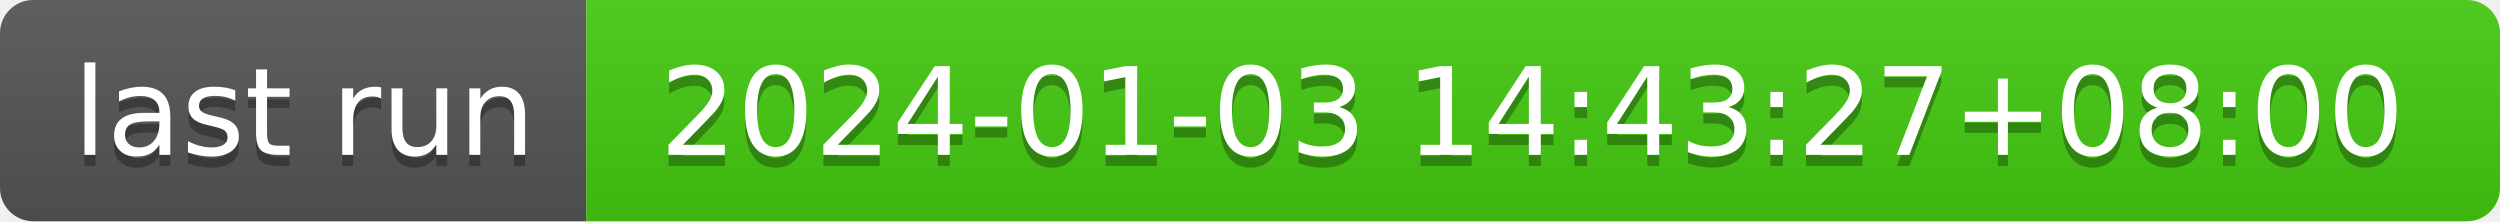
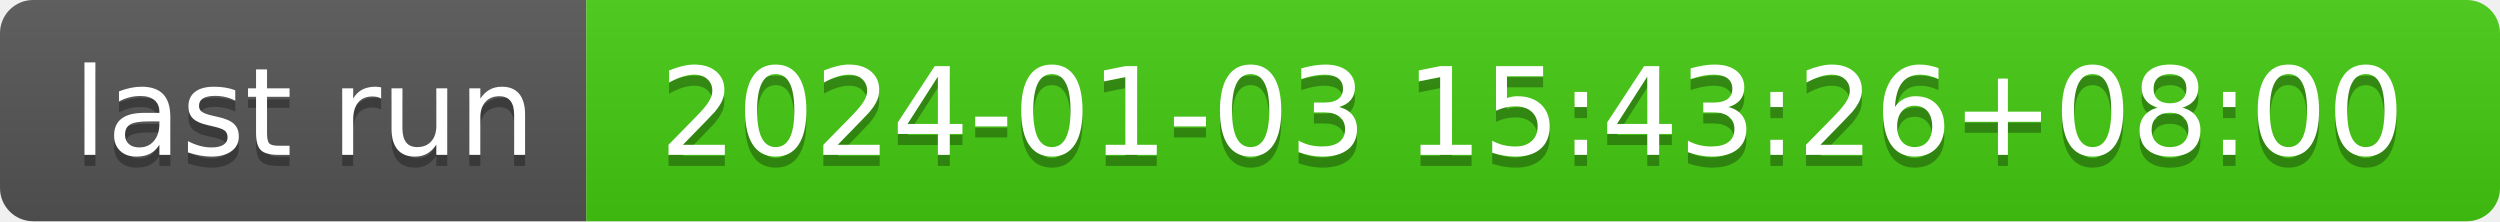
- <svg xmlns="http://www.w3.org/2000/svg" width="226" height="20" role="img" aria-label="last run: 2024-01-03 14:43:27+08:00">
+ <svg xmlns="http://www.w3.org/2000/svg" width="226" height="20" role="img" aria-label="last run: 2024-01-03 15:43:26+08:00">
  <linearGradient id="s" x2="0" y2="100%">
    <stop offset="0" stop-color="#bbb" stop-opacity=".1" />
    <stop offset="1" stop-opacity=".1" />
  </linearGradient>
  <clipPath id="r">
    <rect width="226" height="20" rx="3" fill="#fff" />
  </clipPath>
  <g clip-path="url(#r)">
    <rect width="53" height="20" fill="#555" />
    <rect x="53" width="173" height="20" fill="#4c1" />
    <rect width="226" height="20" fill="url(#s)" />
  </g>
  <g fill="#fff" text-anchor="middle" font-family="Verdana,Geneva,DejaVu Sans,sans-serif" text-rendering="geometricPrecision" font-size="110">
    <text aria-hidden="true" x="275" y="150" fill="#010101" fill-opacity=".3" transform="scale(.1)" textLength="430">last run</text>
    <text x="275" y="140" transform="scale(.1)" fill="#fff" textLength="430">last run</text>
-     <text aria-hidden="true" x="1385" y="150" fill="#010101" fill-opacity=".3" transform="scale(.1)" textLength="1630">2024-01-03 14:43:27+08:00</text>
-     <text x="1385" y="140" transform="scale(.1)" fill="#fff" textLength="1630">2024-01-03 14:43:27+08:00</text>
+     <text aria-hidden="true" x="1385" y="150" fill="#010101" fill-opacity=".3" transform="scale(.1)" textLength="1630">2024-01-03 15:43:26+08:00</text>
+     <text x="1385" y="140" transform="scale(.1)" fill="#fff" textLength="1630">2024-01-03 15:43:26+08:00</text>
  </g>
</svg>
